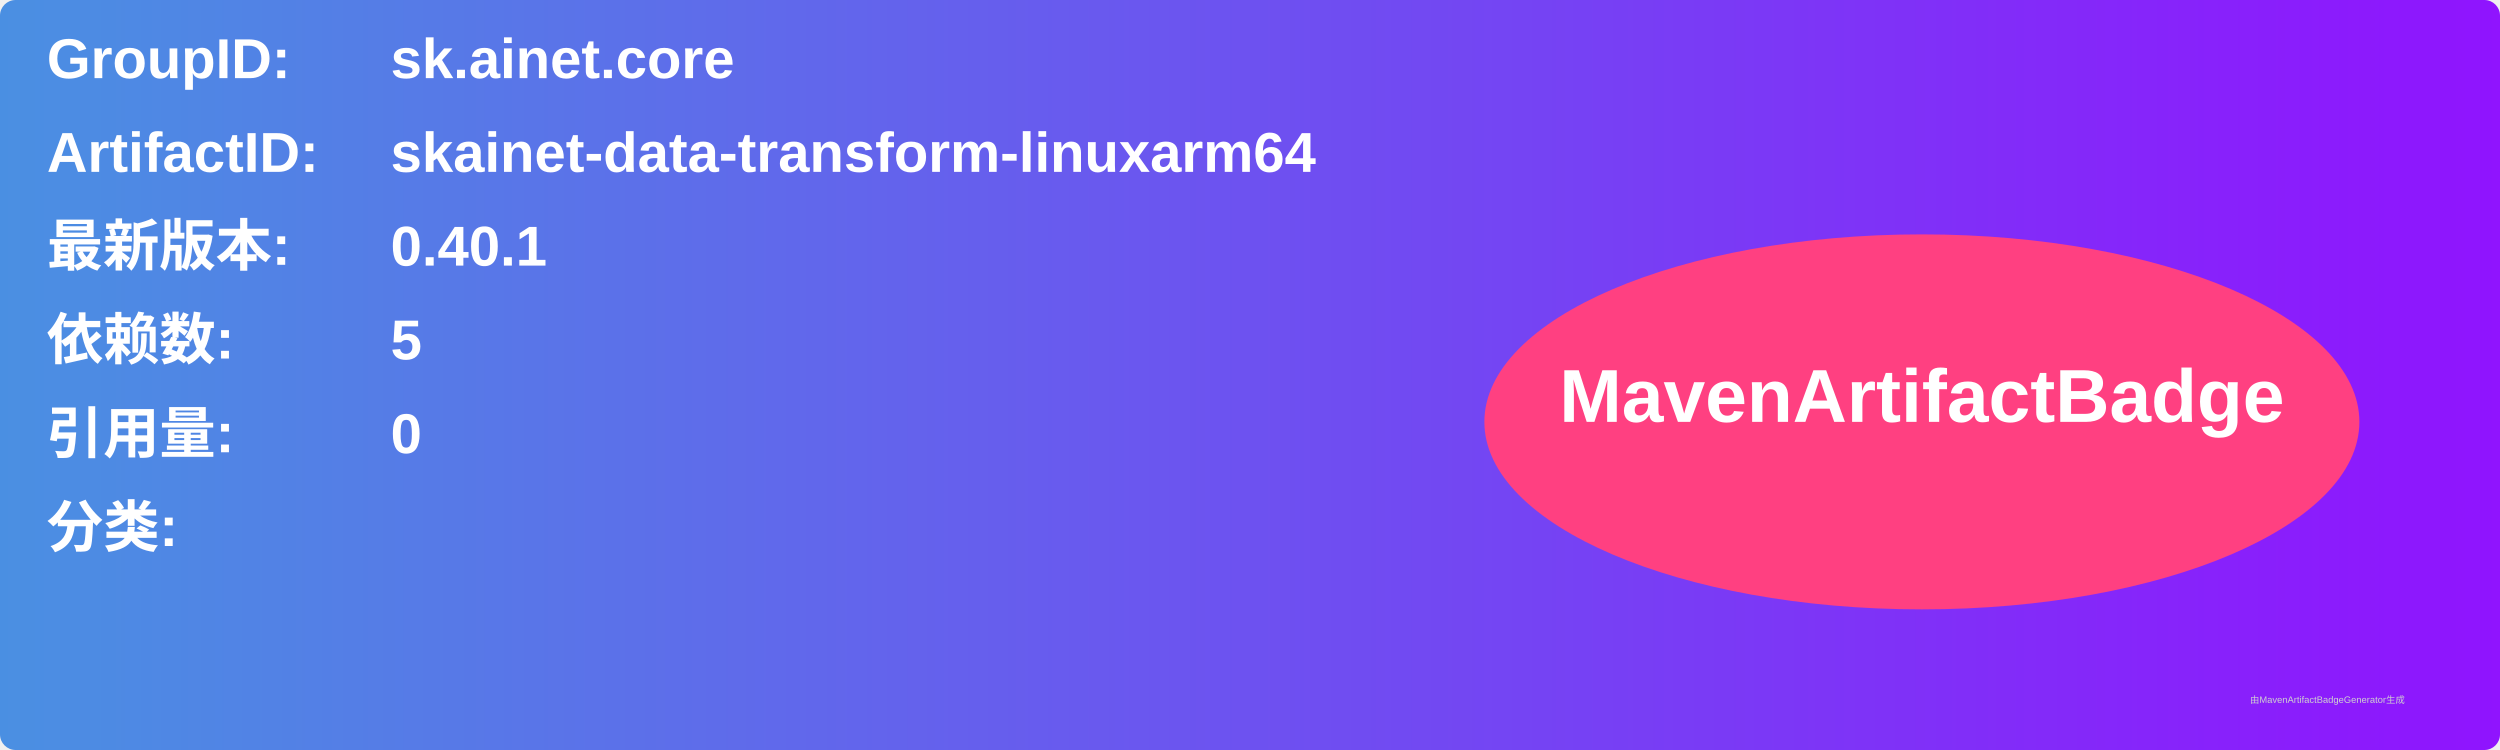
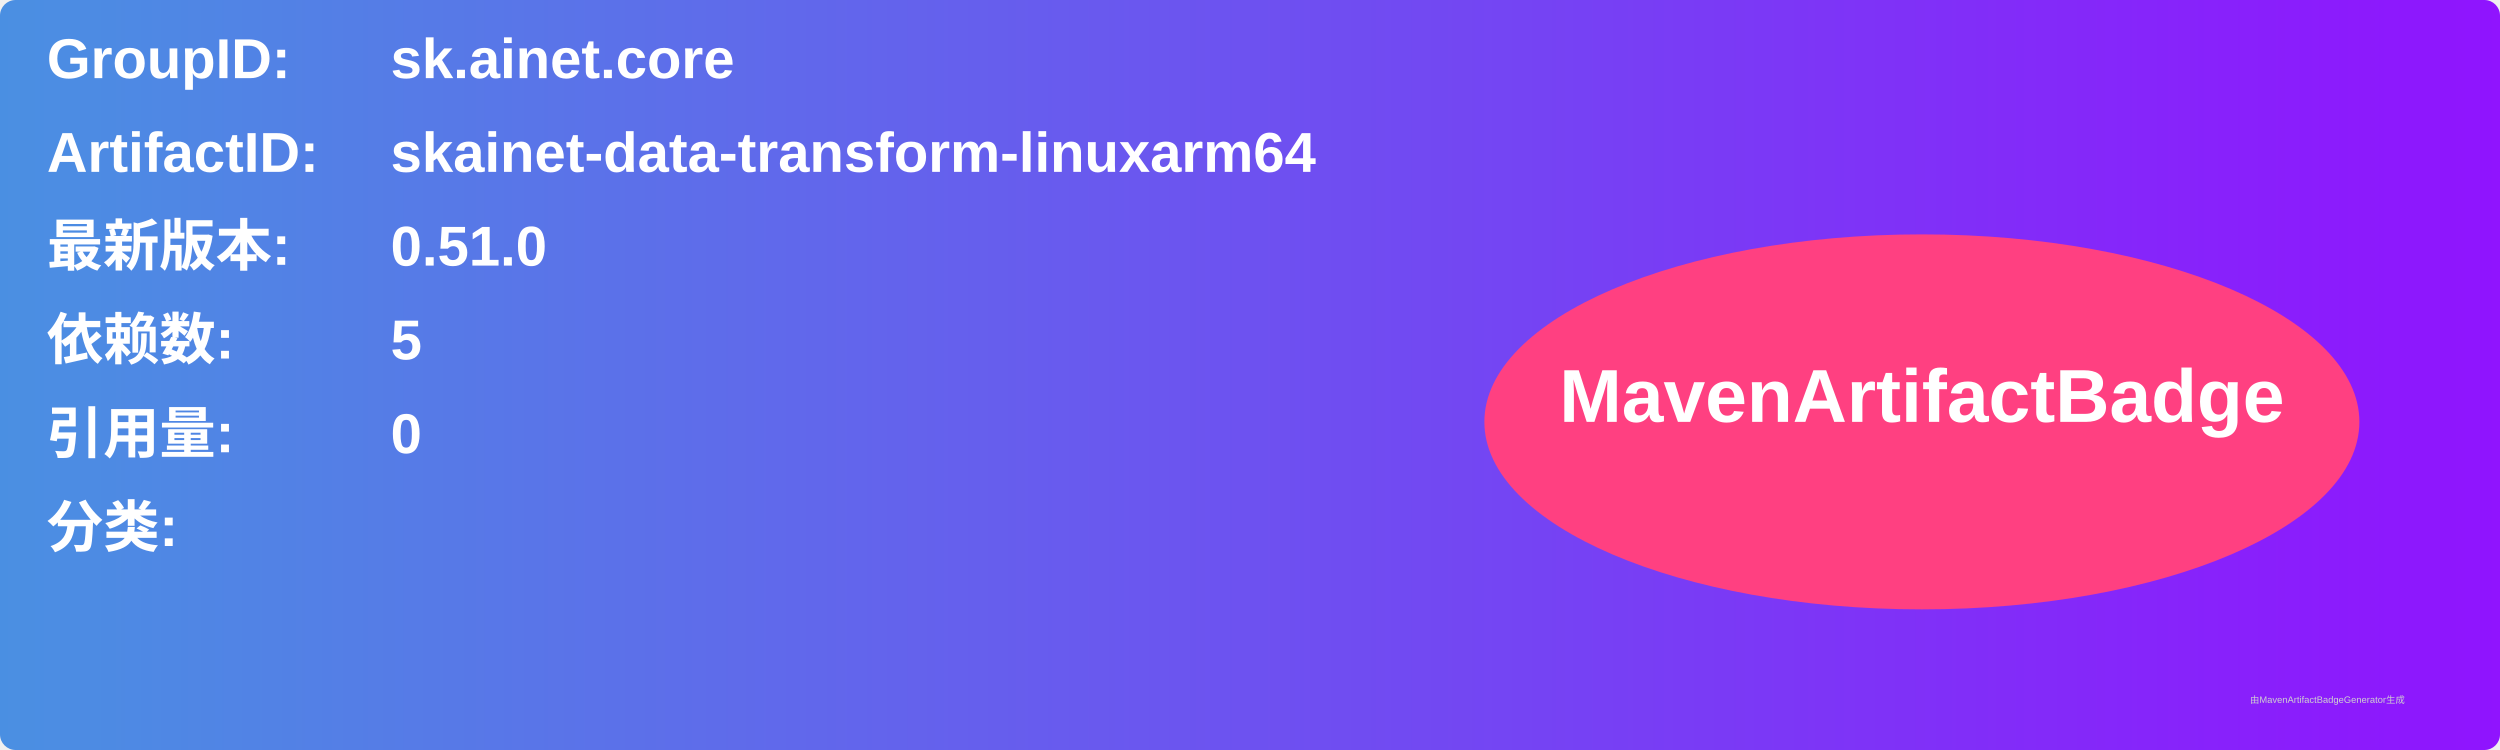
<svg xmlns="http://www.w3.org/2000/svg" width="800" height="240" viewBox="0 0 800 240">
  <linearGradient id="grad" x1="0%" y1="0%" x2="100%" y2="0%">
    <stop offset="0%" stop-color="#4a90e2" />
    <stop offset="100%" stop-color="#9013fe" />
  </linearGradient>
  <rect width="100%" height="100%" rx="5" ry="5" fill="url(#grad)" />
  <g transform="translate(15, 15)">
    <text x="0" y="10" font-family="Arial" font-size="18" fill="white" font-weight="bold" width="260">GroupID:</text>
    <text x="110" y="10" font-family="Arial" font-size="18" fill="white" font-weight="bold" width="460">sk.ainet.core</text>
    <text x="0" y="40" font-family="Arial" font-size="18" fill="white" font-weight="bold" width="260">ArtifactID:</text>
    <text x="110" y="40" font-family="Arial" font-size="18" fill="white" font-weight="bold" width="460">skainet-data-transform-linuxarm64</text>
    <text x="0" y="70" font-family="Arial" font-size="18" fill="white" font-weight="bold">最新版本:</text>
    <text x="110" y="70" font-family="Arial" font-size="18" fill="white" font-weight="bold">
-       <tspan font-weight="bold">0.40.1</tspan>
+       <tspan font-weight="bold">0.51.0</tspan>
    </text>
    <text x="0" y="100" font-family="Arial" font-size="18" fill="white" font-weight="bold">依赖数: </text>
    <text x="110" y="100" font-family="Arial" font-size="18" fill="white">
      <tspan font-weight="bold">5</tspan>
    </text>
    <text x="0" y="130" font-family="Arial" font-size="18" fill="white" font-weight="bold">引用量: </text>
    <text x="110" y="130" font-family="Arial" font-size="18" fill="white">
      <tspan font-weight="bold">0</tspan>
    </text>
    <text x="0" y="160" font-family="Arial" font-size="18" fill="white" font-weight="bold">分类:</text>
    <text x="10" y="190" font-family="Arial" font-size="10" fill="white">
      <tspan font-weight="bold" />
    </text>
    <ellipse cx="600" cy="120" rx="140" ry="60" fill="#ff4081" />
    <text x="600" y="120" text-anchor="middle" font-family="Arial" font-size="24" fill="white" font-weight="bold">MavenArtifactBadge</text>
  </g>
  <text x="720" y="225" font-family="Arial" font-size="3" fill="#d0d0d0">由MavenArtifactBadgeGenerator生成</text>
</svg>
